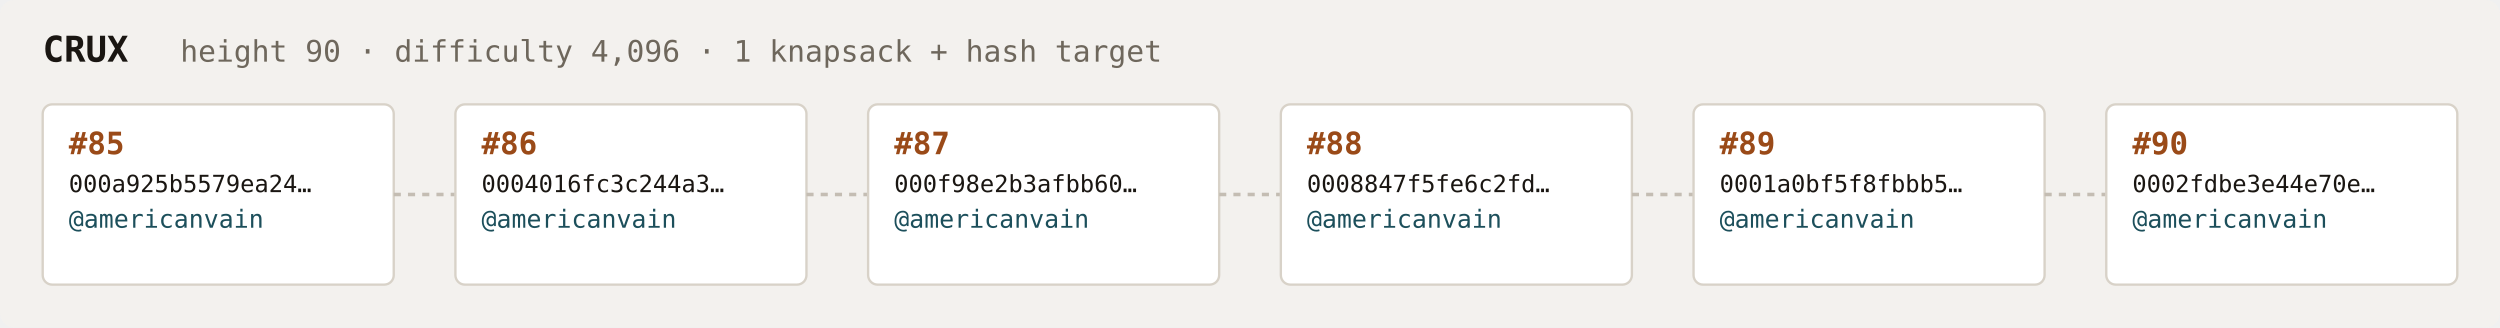
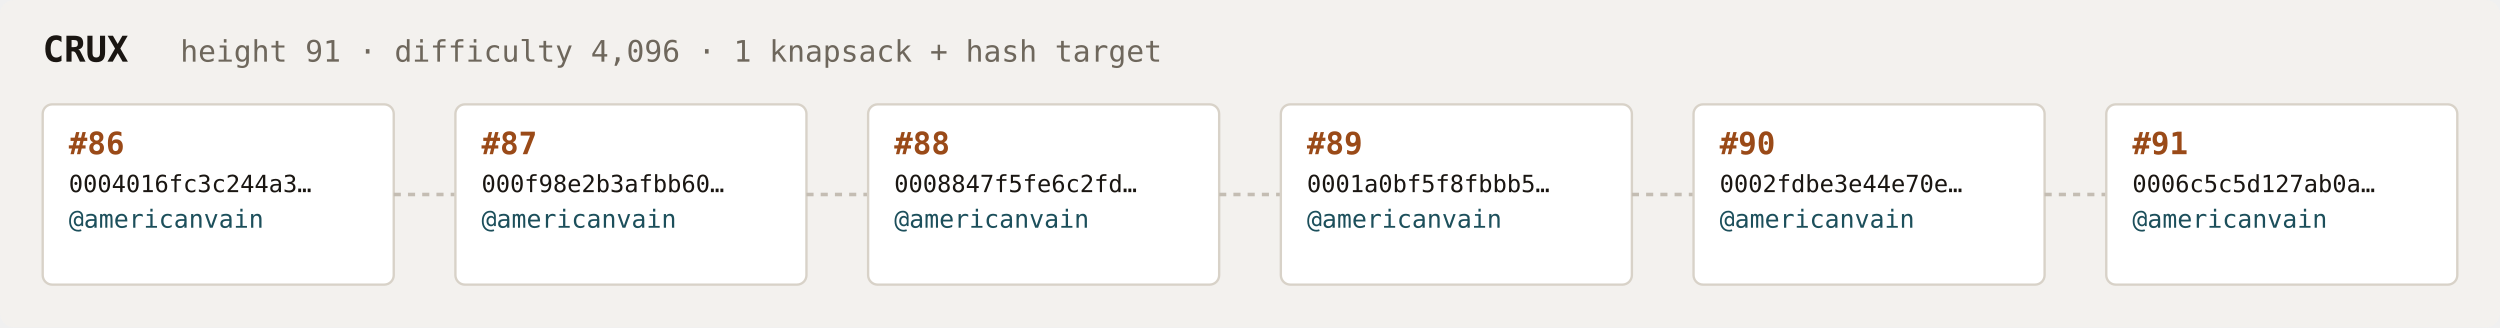
<svg xmlns="http://www.w3.org/2000/svg" width="1054" height="138" viewBox="0 0 1054 138" font-family="ui-monospace,SFMono-Regular,Menlo,monospace">
  <rect fill="#f3f1ee" width="1054" height="138" rx="6" />
  <text x="18" y="26" fill="#1a1612" font-size="15" font-weight="700">CRUX</text>
-   <text x="76" y="26" fill="#6e675c" font-size="12.5">height 90 · difficulty 4,096 · 1 knapsack + hash target</text>
+   <text x="76" y="26" fill="#6e675c" font-size="12.5">height 91 · difficulty 4,096 · 1 knapsack + hash target</text>
  <rect x="18" y="44" width="148" height="76" rx="4" fill="#ffffff" stroke="#d8d2c8" stroke-width="1" />
-   <text x="29" y="65" fill="#9a4a18" font-size="13" font-weight="700">#85</text>
-   <text x="29" y="81" fill="#1a1612" font-size="10">000a925b5579ea24…</text>
+   <text x="29" y="65" fill="#9a4a18" font-size="13" font-weight="700">#86</text>
+   <text x="29" y="81" fill="#1a1612" font-size="10">0004016fc3c244a3…</text>
  <text x="29" y="96" fill="#1c4f5b" font-size="10.5">@americanvain</text>
  <text x="29" y="110" fill="#6e675c" font-size="9" />
  <line x1="166" y1="82.0" x2="192" y2="82.0" stroke="#c4bdb3" stroke-width="1.5" stroke-dasharray="3 3" />
  <rect x="192" y="44" width="148" height="76" rx="4" fill="#ffffff" stroke="#d8d2c8" stroke-width="1" />
-   <text x="203" y="65" fill="#9a4a18" font-size="13" font-weight="700">#86</text>
-   <text x="203" y="81" fill="#1a1612" font-size="10">0004016fc3c244a3…</text>
+   <text x="203" y="65" fill="#9a4a18" font-size="13" font-weight="700">#87</text>
+   <text x="203" y="81" fill="#1a1612" font-size="10">000f98e2b3afbb60…</text>
  <text x="203" y="96" fill="#1c4f5b" font-size="10.5">@americanvain</text>
  <text x="203" y="110" fill="#6e675c" font-size="9" />
  <line x1="340" y1="82.0" x2="366" y2="82.0" stroke="#c4bdb3" stroke-width="1.5" stroke-dasharray="3 3" />
  <rect x="366" y="44" width="148" height="76" rx="4" fill="#ffffff" stroke="#d8d2c8" stroke-width="1" />
-   <text x="377" y="65" fill="#9a4a18" font-size="13" font-weight="700">#87</text>
-   <text x="377" y="81" fill="#1a1612" font-size="10">000f98e2b3afbb60…</text>
+   <text x="377" y="65" fill="#9a4a18" font-size="13" font-weight="700">#88</text>
+   <text x="377" y="81" fill="#1a1612" font-size="10">0008847f5fe6c2fd…</text>
  <text x="377" y="96" fill="#1c4f5b" font-size="10.5">@americanvain</text>
  <text x="377" y="110" fill="#6e675c" font-size="9" />
  <line x1="514" y1="82.0" x2="540" y2="82.0" stroke="#c4bdb3" stroke-width="1.5" stroke-dasharray="3 3" />
  <rect x="540" y="44" width="148" height="76" rx="4" fill="#ffffff" stroke="#d8d2c8" stroke-width="1" />
-   <text x="551" y="65" fill="#9a4a18" font-size="13" font-weight="700">#88</text>
-   <text x="551" y="81" fill="#1a1612" font-size="10">0008847f5fe6c2fd…</text>
+   <text x="551" y="65" fill="#9a4a18" font-size="13" font-weight="700">#89</text>
+   <text x="551" y="81" fill="#1a1612" font-size="10">0001a0bf5f8fbbb5…</text>
  <text x="551" y="96" fill="#1c4f5b" font-size="10.5">@americanvain</text>
  <text x="551" y="110" fill="#6e675c" font-size="9" />
  <line x1="688" y1="82.0" x2="714" y2="82.0" stroke="#c4bdb3" stroke-width="1.5" stroke-dasharray="3 3" />
  <rect x="714" y="44" width="148" height="76" rx="4" fill="#ffffff" stroke="#d8d2c8" stroke-width="1" />
-   <text x="725" y="65" fill="#9a4a18" font-size="13" font-weight="700">#89</text>
-   <text x="725" y="81" fill="#1a1612" font-size="10">0001a0bf5f8fbbb5…</text>
+   <text x="725" y="65" fill="#9a4a18" font-size="13" font-weight="700">#90</text>
+   <text x="725" y="81" fill="#1a1612" font-size="10">0002fdbe3e44e70e…</text>
  <text x="725" y="96" fill="#1c4f5b" font-size="10.5">@americanvain</text>
  <text x="725" y="110" fill="#6e675c" font-size="9" />
  <line x1="862" y1="82.0" x2="888" y2="82.0" stroke="#c4bdb3" stroke-width="1.5" stroke-dasharray="3 3" />
  <rect x="888" y="44" width="148" height="76" rx="4" fill="#ffffff" stroke="#d8d2c8" stroke-width="1" />
-   <text x="899" y="65" fill="#9a4a18" font-size="13" font-weight="700">#90</text>
-   <text x="899" y="81" fill="#1a1612" font-size="10">0002fdbe3e44e70e…</text>
+   <text x="899" y="65" fill="#9a4a18" font-size="13" font-weight="700">#91</text>
+   <text x="899" y="81" fill="#1a1612" font-size="10">0006c5c5d127ab0a…</text>
  <text x="899" y="96" fill="#1c4f5b" font-size="10.5">@americanvain</text>
  <text x="899" y="110" fill="#6e675c" font-size="9" />
</svg>
